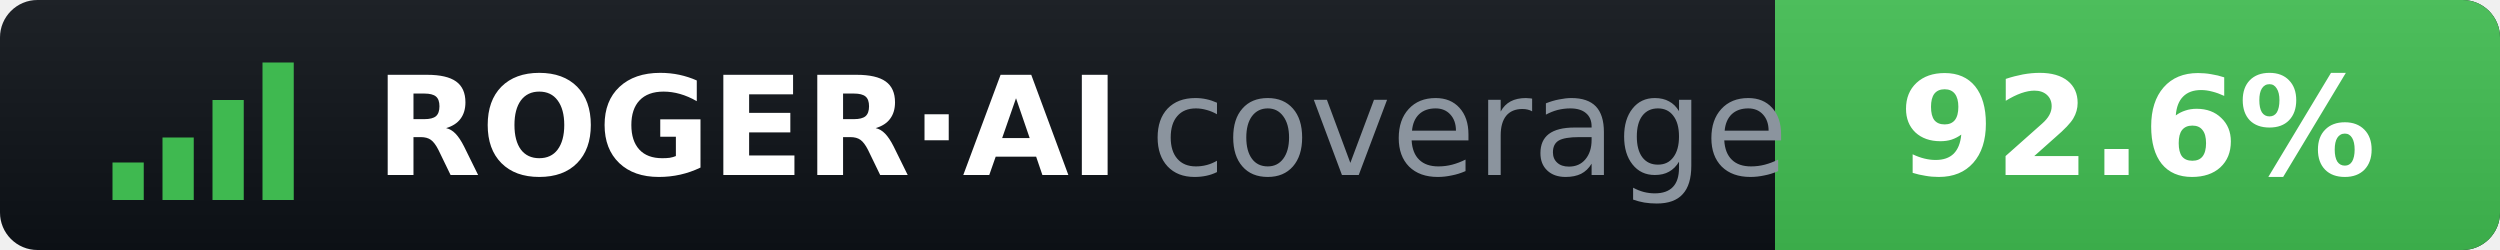
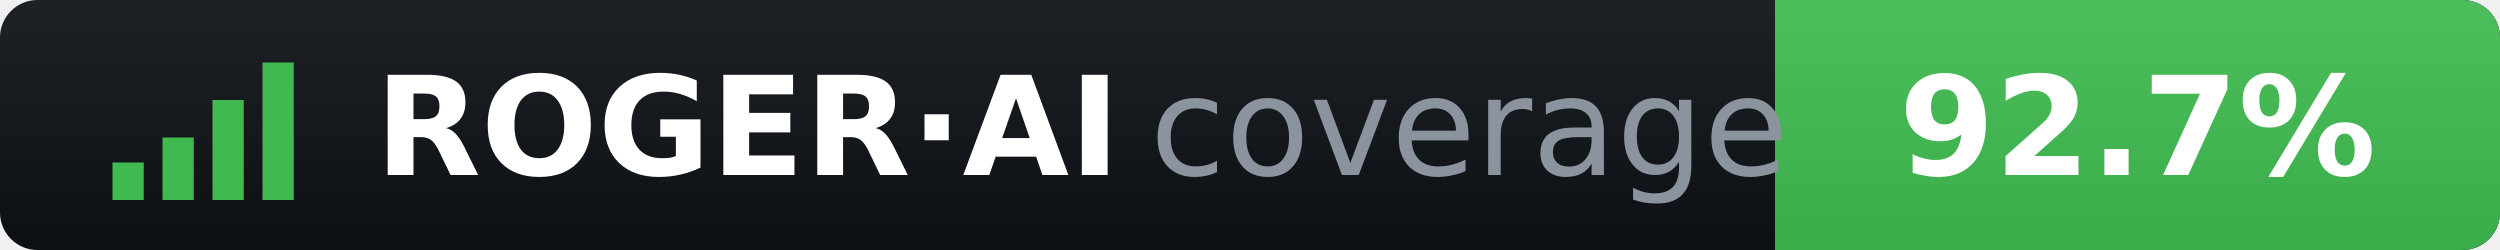
- <svg xmlns="http://www.w3.org/2000/svg" width="200" height="20" role="img" aria-label="ROGER·AI coverage: 92.6%">
+ <svg xmlns="http://www.w3.org/2000/svg" width="200" height="20" role="img" aria-label="ROGER·AI coverage: 92.7%">
  <clipPath id="r">
    <rect width="200" height="20" rx="3" />
  </clipPath>
  <linearGradient id="s" x2="0" y2="100%">
    <stop offset="0" stop-color="#fff" stop-opacity=".07" />
    <stop offset="1" stop-opacity=".07" />
  </linearGradient>
  <g clip-path="url(#r)">
    <rect width="200" height="20" fill="#0d1117" />
    <rect x="142" width="58" height="20" fill="#3fb950" />
    <rect width="200" height="20" fill="url(#s)" />
  </g>
  <g fill="#3fb950">
    <rect x="9" y="13" width="2.5" height="3" />
    <rect x="13" y="11" width="2.5" height="5" />
    <rect x="17" y="8" width="2.5" height="8" />
    <rect x="21" y="5" width="2.5" height="11" />
  </g>
  <g font-family="Verdana,DejaVu Sans,sans-serif" font-size="11">
    <text x="30" y="14" fill="#fff" font-weight="bold">ROGER·AI</text>
    <text x="92" y="14" fill="#8b949e">coverage</text>
-     <text x="171" y="14" fill="#fff" font-weight="bold" text-anchor="middle">92.6%</text>
+     <text x="171" y="14" fill="#fff" font-weight="bold" text-anchor="middle">92.7%</text>
  </g>
</svg>
